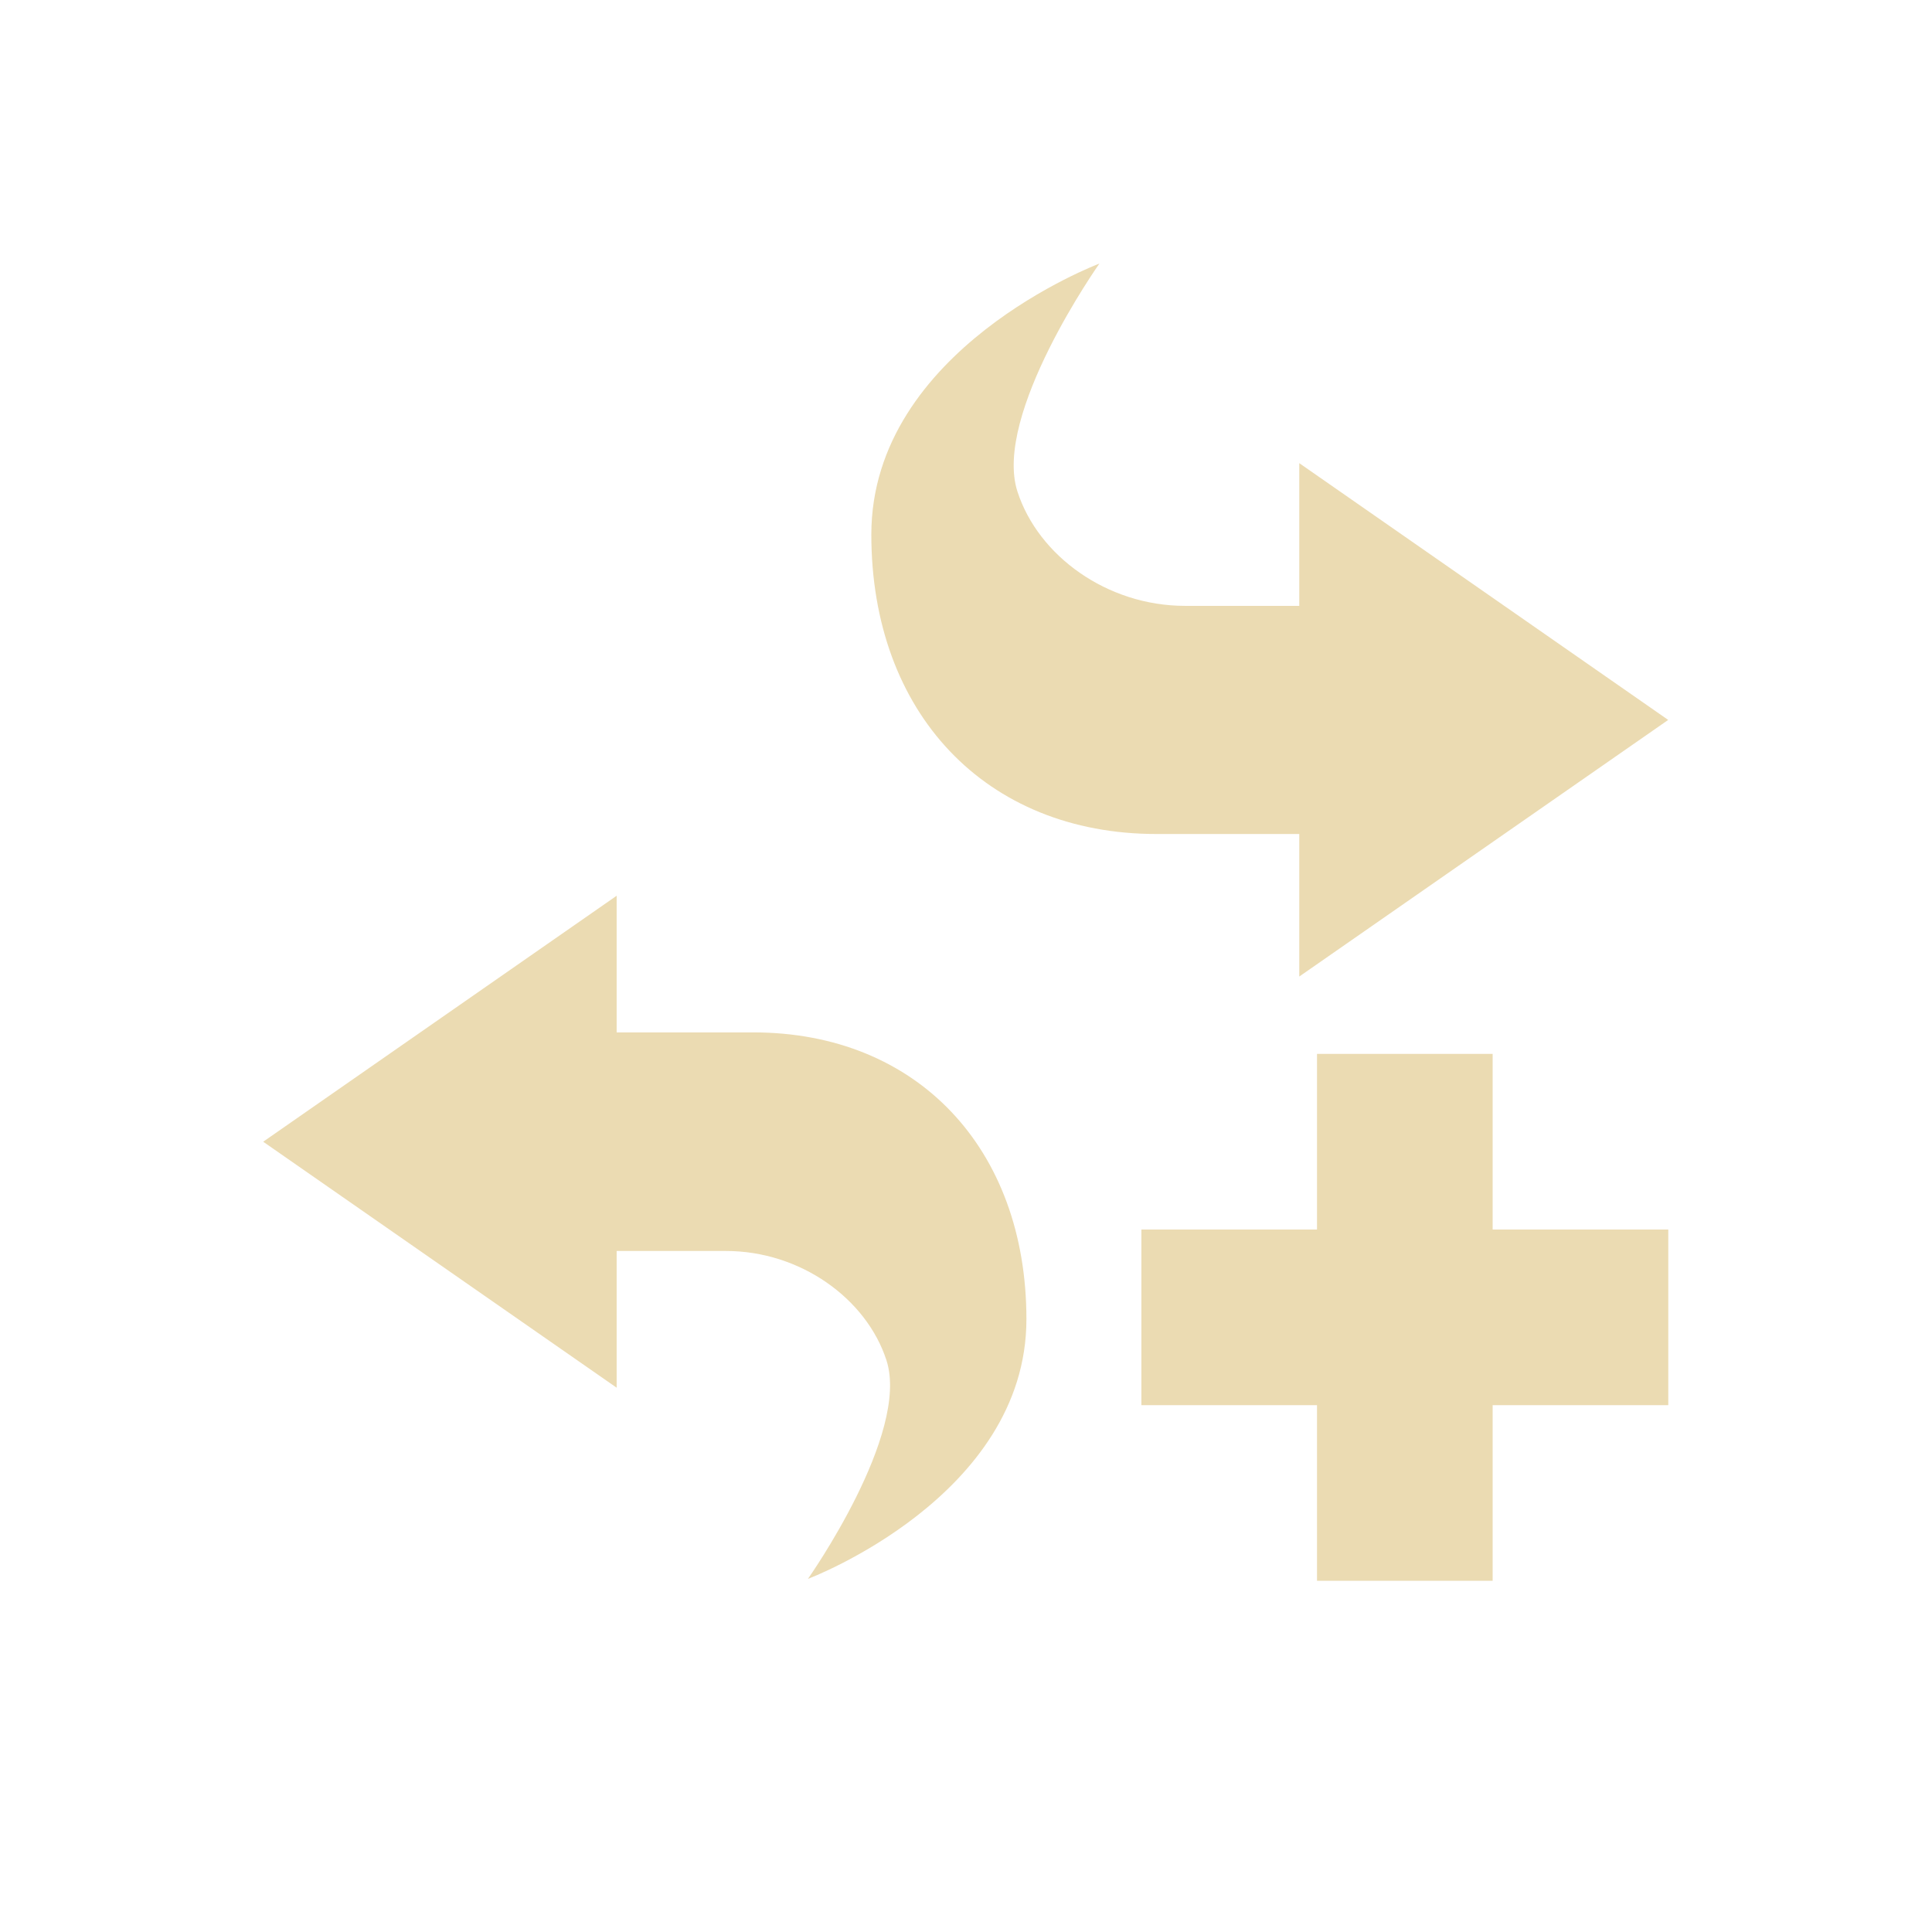
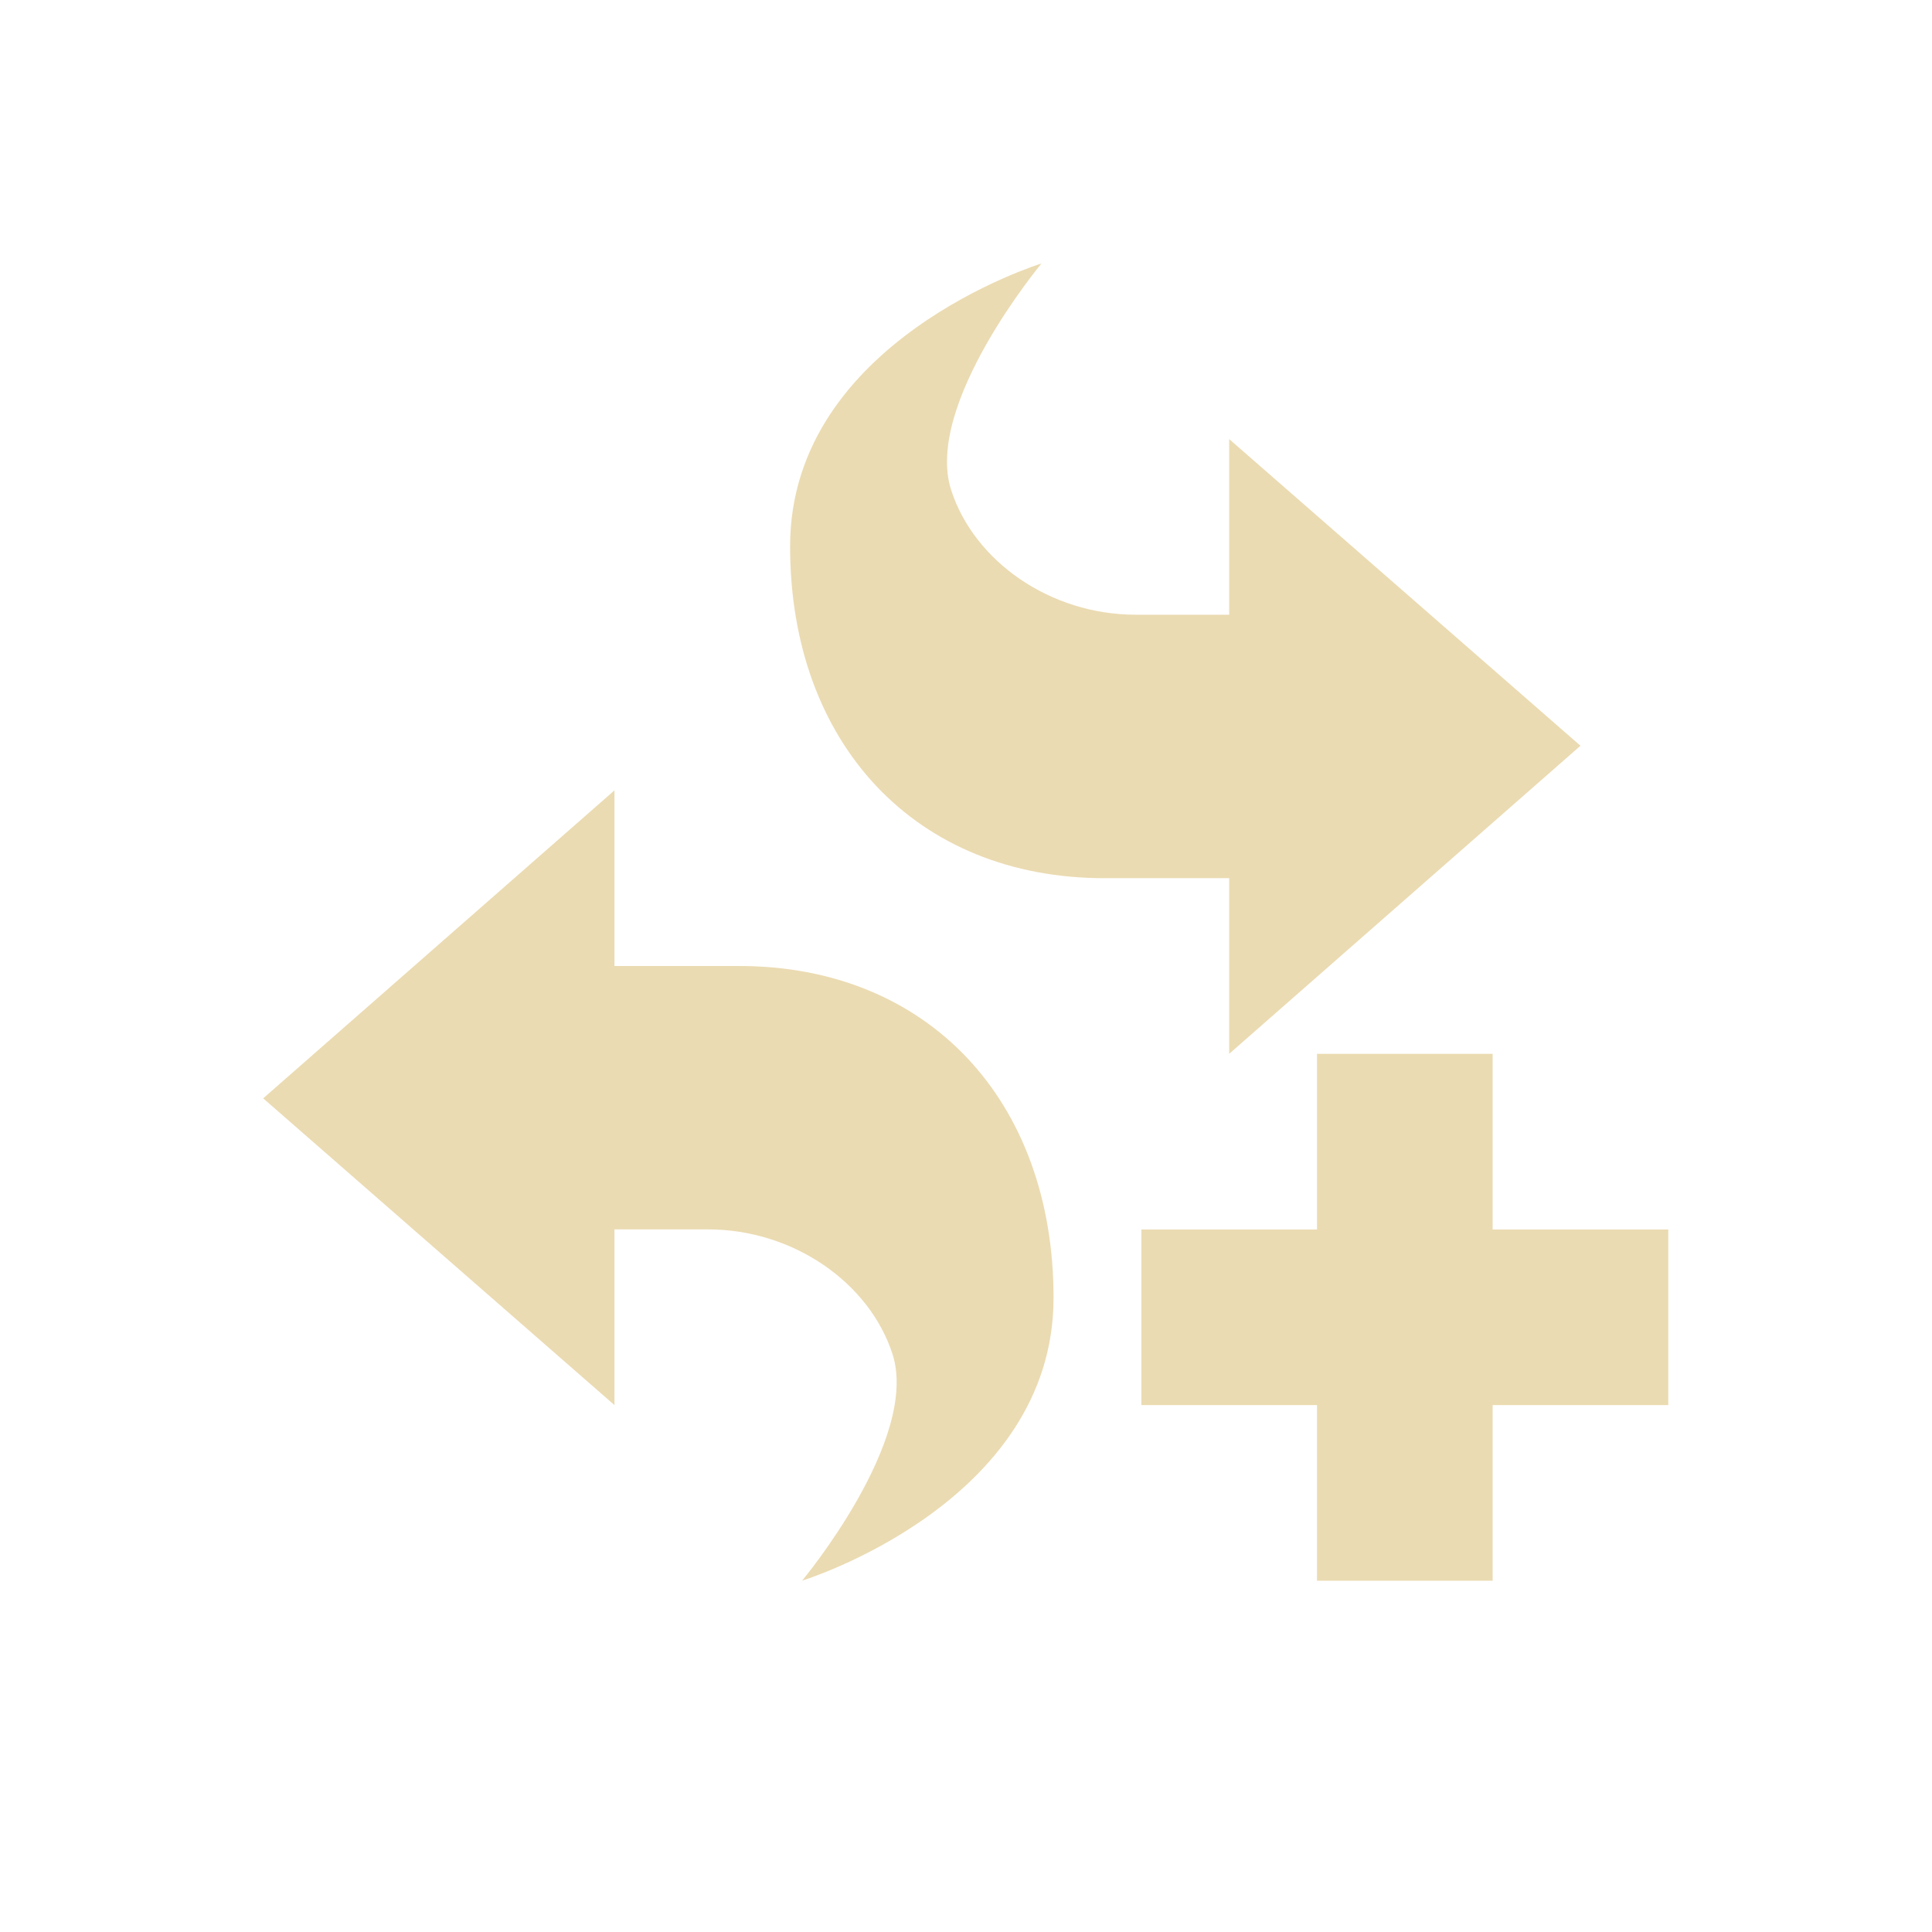
<svg xmlns="http://www.w3.org/2000/svg" width="22" height="22" version="1.1" viewBox="0 0 22 22">
  <defs>
    <style type="text/css">.ColorScheme-Text { color:#ebdbb2; } .ColorScheme-Highlight { color:#458588; }</style>
  </defs>
-   <path class="ColorScheme-Text" d="m12.52 3.001s-2.598 0.975-2.598 3.086c1e-7 2.029 1.299 3.41 3.248 3.41h1.625v1.623l4.201-2.922-4.201-2.924v1.625h-1.301c-0.887 0-1.671-0.569-1.908-1.301-0.284-0.875 0.934-2.598 0.934-2.598zm-5.498 7.199-4.025 2.801 4.025 2.801v-1.557h1.244c0.849 0 1.6 0.543 1.828 1.244 0.272 0.838-0.894 2.49-0.894 2.49s2.488-0.935 2.488-2.957c0-1.944-1.245-3.266-3.111-3.266h-1.555v-1.557zm7.975 1.801v2h-2v2h2v2h2v-2h2v-2h-2v-2z" fill="currentColor" />
+   <path class="ColorScheme-Text" d="m11.86 3s-2.863 0.881-2.863 3.221c0 2.249 1.432 3.779 3.58 3.779h1.42v2l4-3.508-4-3.492v2h-1.062c-0.977 0-1.842-0.609-2.104-1.42-0.313-0.97 1.029-2.58 1.029-2.58zm-4.863 6-4 3.507 4 3.493v-2.001h1.062c0.977 0 1.842 0.609 2.104 1.42 0.313 0.97-1.029 2.58-1.029 2.58s2.863-0.88 2.863-3.22c0-2.249-1.432-3.779-3.58-3.779h-1.42zm8 3v2h-2v2h2v2h2v-2h2v-2h-2v-2z" fill="currentColor" />
</svg>
